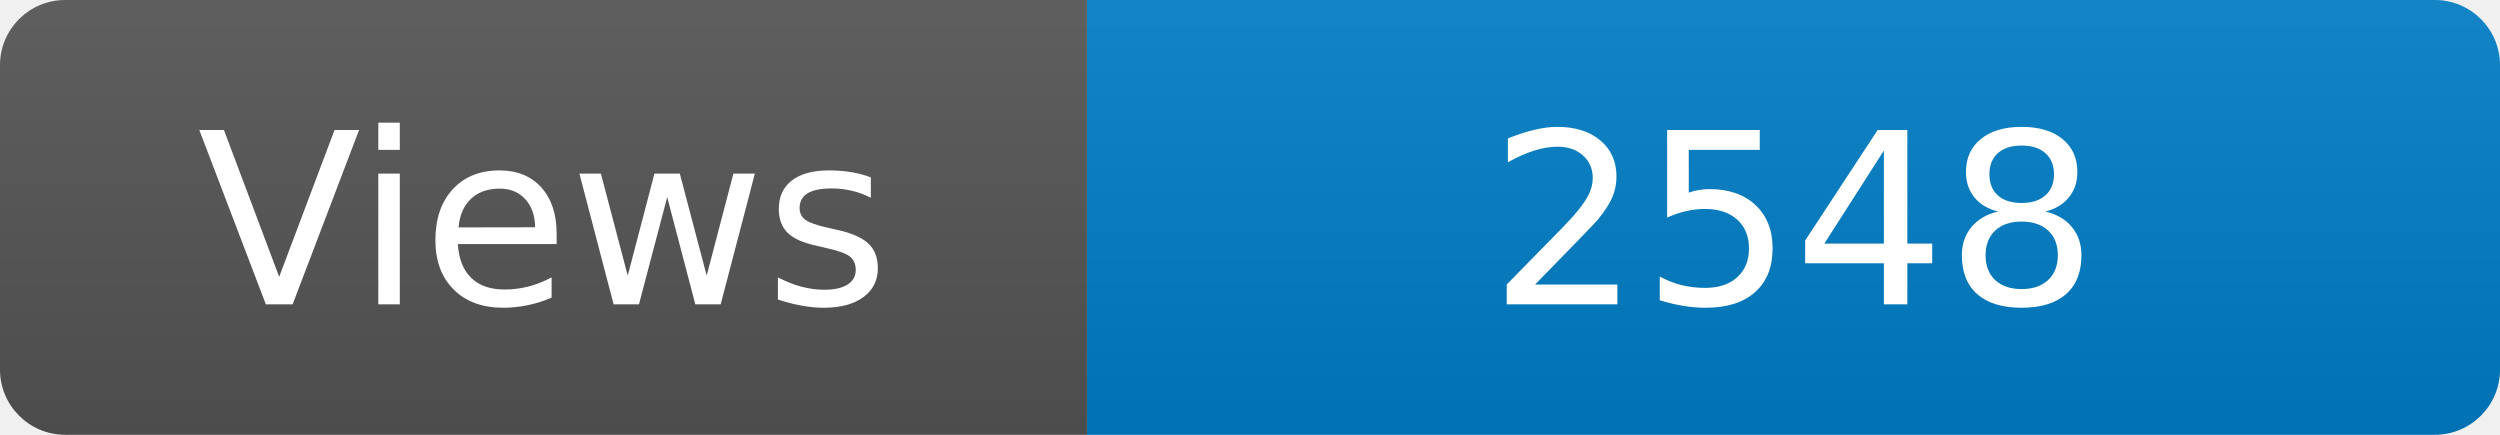
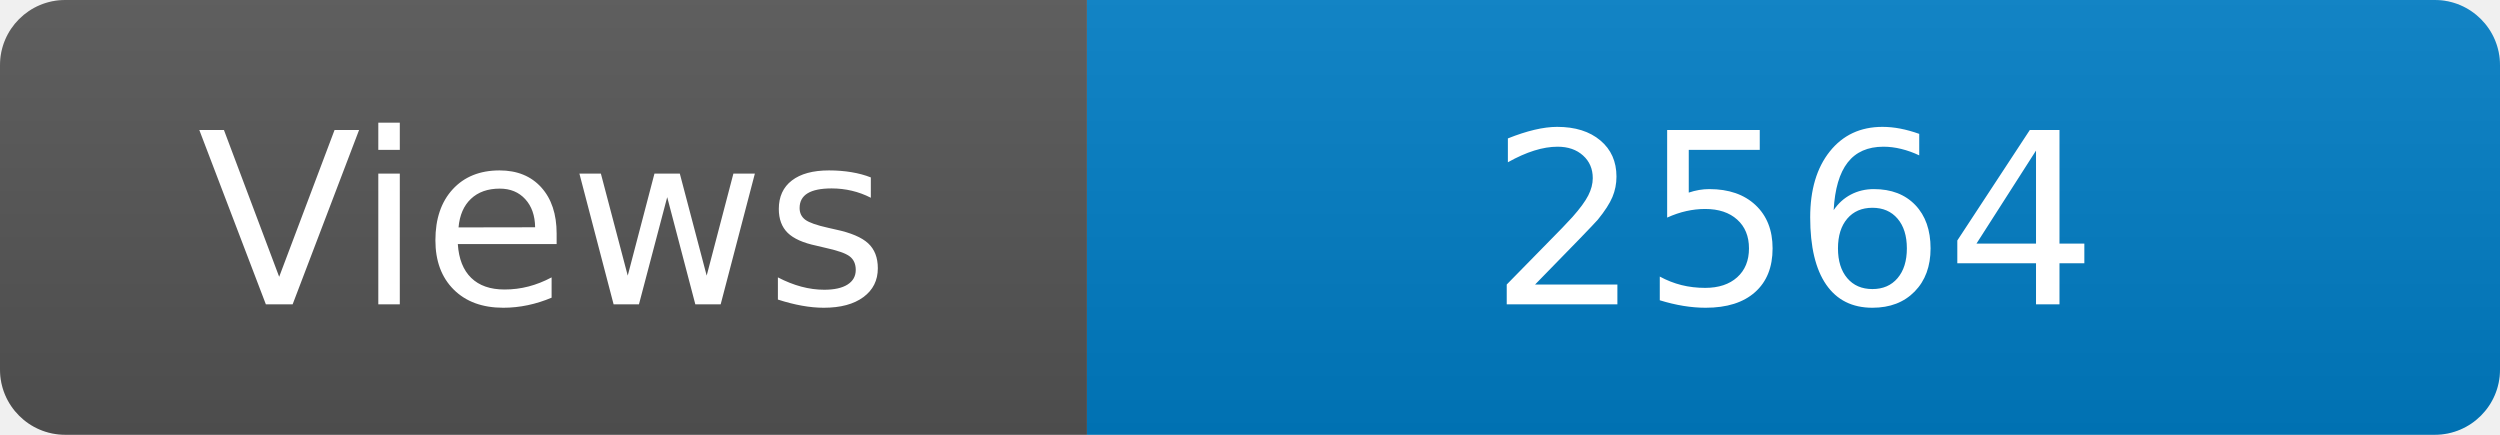
<svg xmlns="http://www.w3.org/2000/svg" width="115" height="20" role="img" aria-label="Maintained?: yes">
  <linearGradient id="s" x2="0" y2="100%">
    <stop offset="0" stop-color="#bbb" stop-opacity=".1" />
    <stop offset="1" stop-opacity=".1" />
  </linearGradient>
  <clipPath id="r">
    <rect width="115" height="20" rx="3" fill="#fff" />
  </clipPath>
  <g clip-path="url(#r)">
    <rect width="50" height="20" fill="#555" />
    <rect x="50" width="160" height="20" fill="#007ec6" />
    <rect width="115" height="20" fill="url(#s)" />
  </g>
  <g fill="#fff" text-anchor="middle" font-family="Verdana,Geneva,DejaVu Sans,sans-serif" font-size="110">
    <text x="250" y="140" transform="scale(.1)" fill="#fff">Views</text>
-     <text x="825" y="140" transform="scale(.1)" fill="#fff">2548</text>
+     <text x="825" y="140" transform="scale(.1)" fill="#fff">2564</text>
  </g>
</svg>
